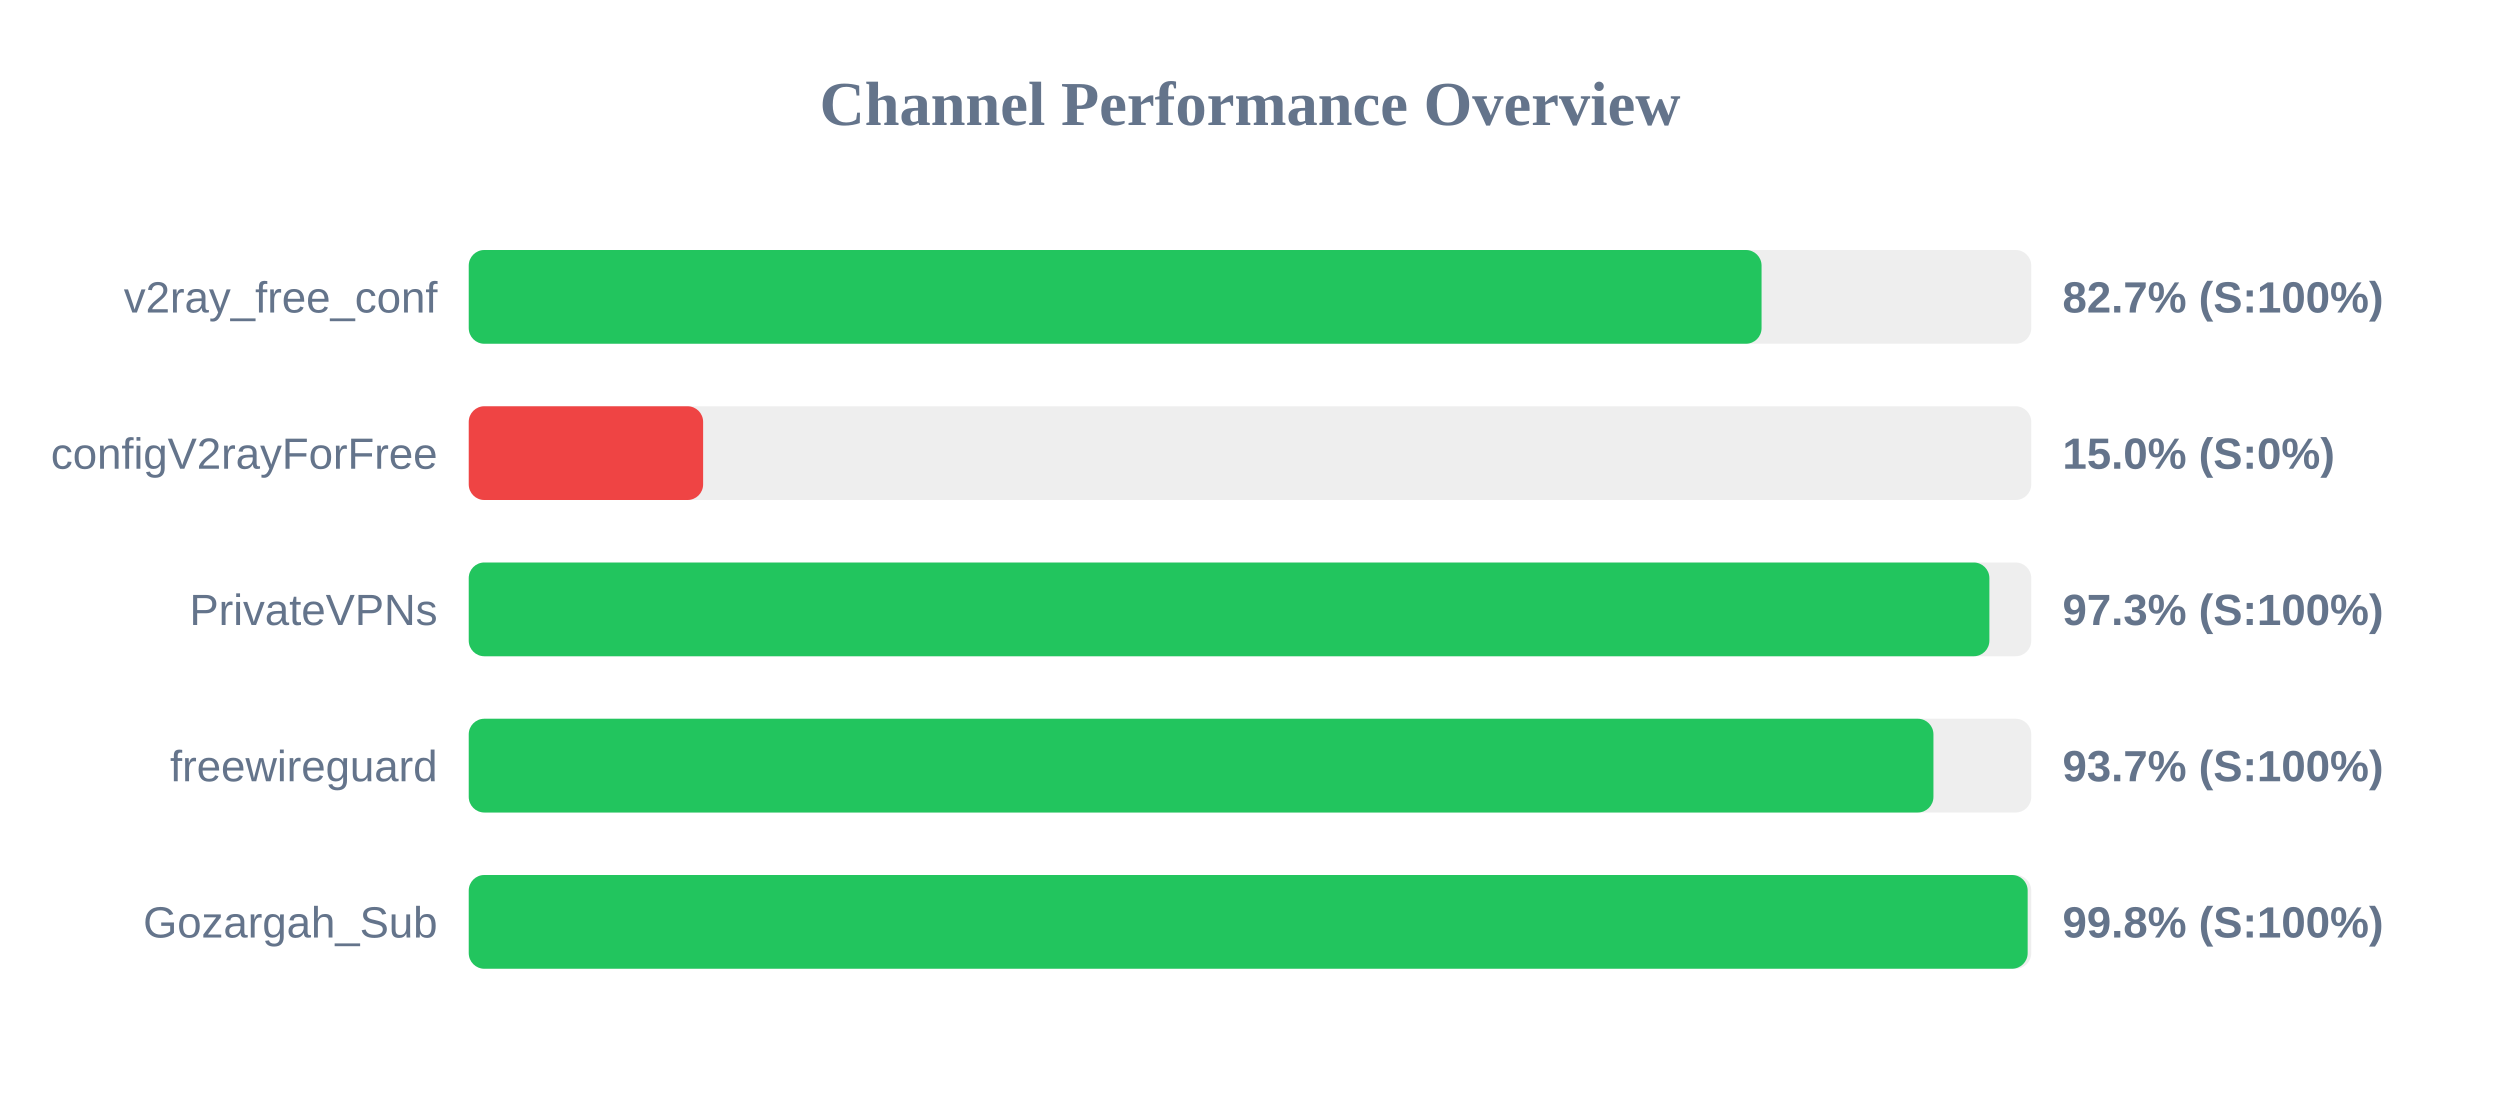
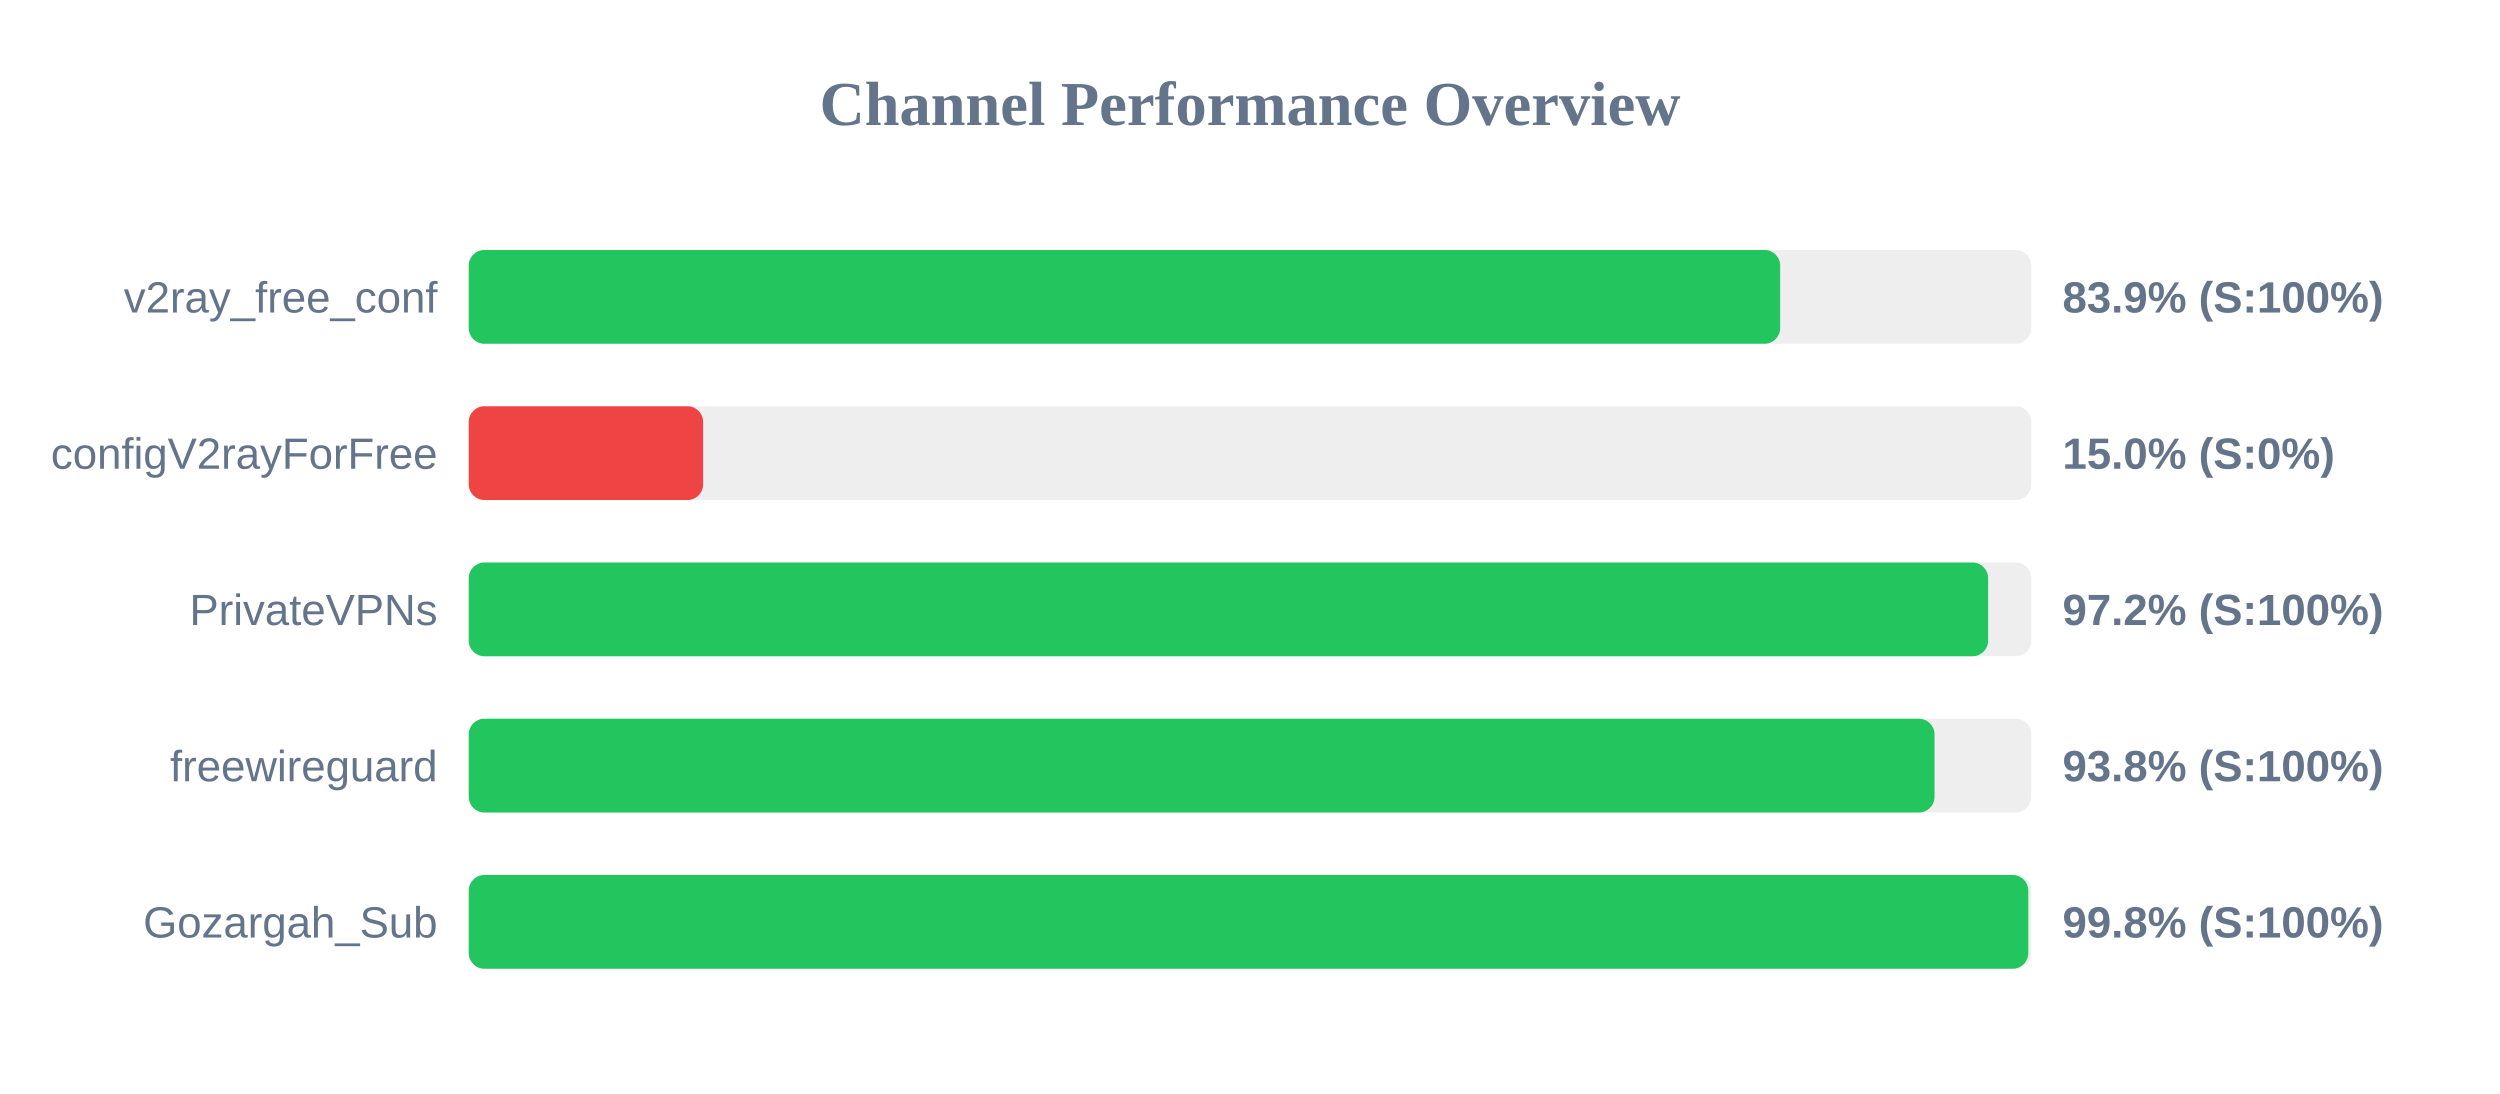
<svg xmlns="http://www.w3.org/2000/svg" width="800" height="350" version="1.1">
  <style>
        .row { font: 14px Arial; fill: #64748b; }
        .score { font: bold 14px Arial; fill: #64748b; }
    </style>
  <text x="400" y="40" text-anchor="middle" font-size="20px" font-weight="bold" fill="#64748b">Channel Performance Overview</text>
  <rect x="150" y="80" width="500" height="30" fill="#eee" rx="5" />
-   <rect x="150" y="80" width="413.7" height="30" fill="#22c55e" rx="5" />
+   <rect x="150" y="80" width="419.65" height="30" fill="#22c55e" rx="5" />
  <text x="140" y="100" text-anchor="end" class="row">v2ray_free_conf</text>
-   <text x="660" y="100" text-anchor="start" class="score">82.7% (S:100%)</text>
+   <text x="660" y="100" text-anchor="start" class="score">83.9% (S:100%)</text>
  <rect x="150" y="130" width="500" height="30" fill="#eee" rx="5" />
  <rect x="150" y="130" width="75.0" height="30" fill="#ef4444" rx="5" />
  <text x="140" y="150" text-anchor="end" class="row">configV2rayForFree</text>
  <text x="660" y="150" text-anchor="start" class="score">15.0% (S:0%)</text>
  <rect x="150" y="180" width="500" height="30" fill="#eee" rx="5" />
-   <rect x="150" y="180" width="486.6" height="30" fill="#22c55e" rx="5" />
+   <rect x="150" y="180" width="486.2" height="30" fill="#22c55e" rx="5" />
  <text x="140" y="200" text-anchor="end" class="row">PrivateVPNs</text>
-   <text x="660" y="200" text-anchor="start" class="score">97.3% (S:100%)</text>
+   <text x="660" y="200" text-anchor="start" class="score">97.2% (S:100%)</text>
  <rect x="150" y="230" width="500" height="30" fill="#eee" rx="5" />
-   <rect x="150" y="230" width="468.7" height="30" fill="#22c55e" rx="5" />
+   <rect x="150" y="230" width="469.05" height="30" fill="#22c55e" rx="5" />
  <text x="140" y="250" text-anchor="end" class="row">freewireguard</text>
-   <text x="660" y="250" text-anchor="start" class="score">93.7% (S:100%)</text>
+   <text x="660" y="250" text-anchor="start" class="score">93.8% (S:100%)</text>
  <rect x="150" y="280" width="500" height="30" fill="#eee" rx="5" />
-   <rect x="150" y="280" width="498.85" height="30" fill="#22c55e" rx="5" />
+   <rect x="150" y="280" width="499.05" height="30" fill="#22c55e" rx="5" />
  <text x="140" y="300" text-anchor="end" class="row">Gozargah_Sub</text>
  <text x="660" y="300" text-anchor="start" class="score">99.8% (S:100%)</text>
</svg>
